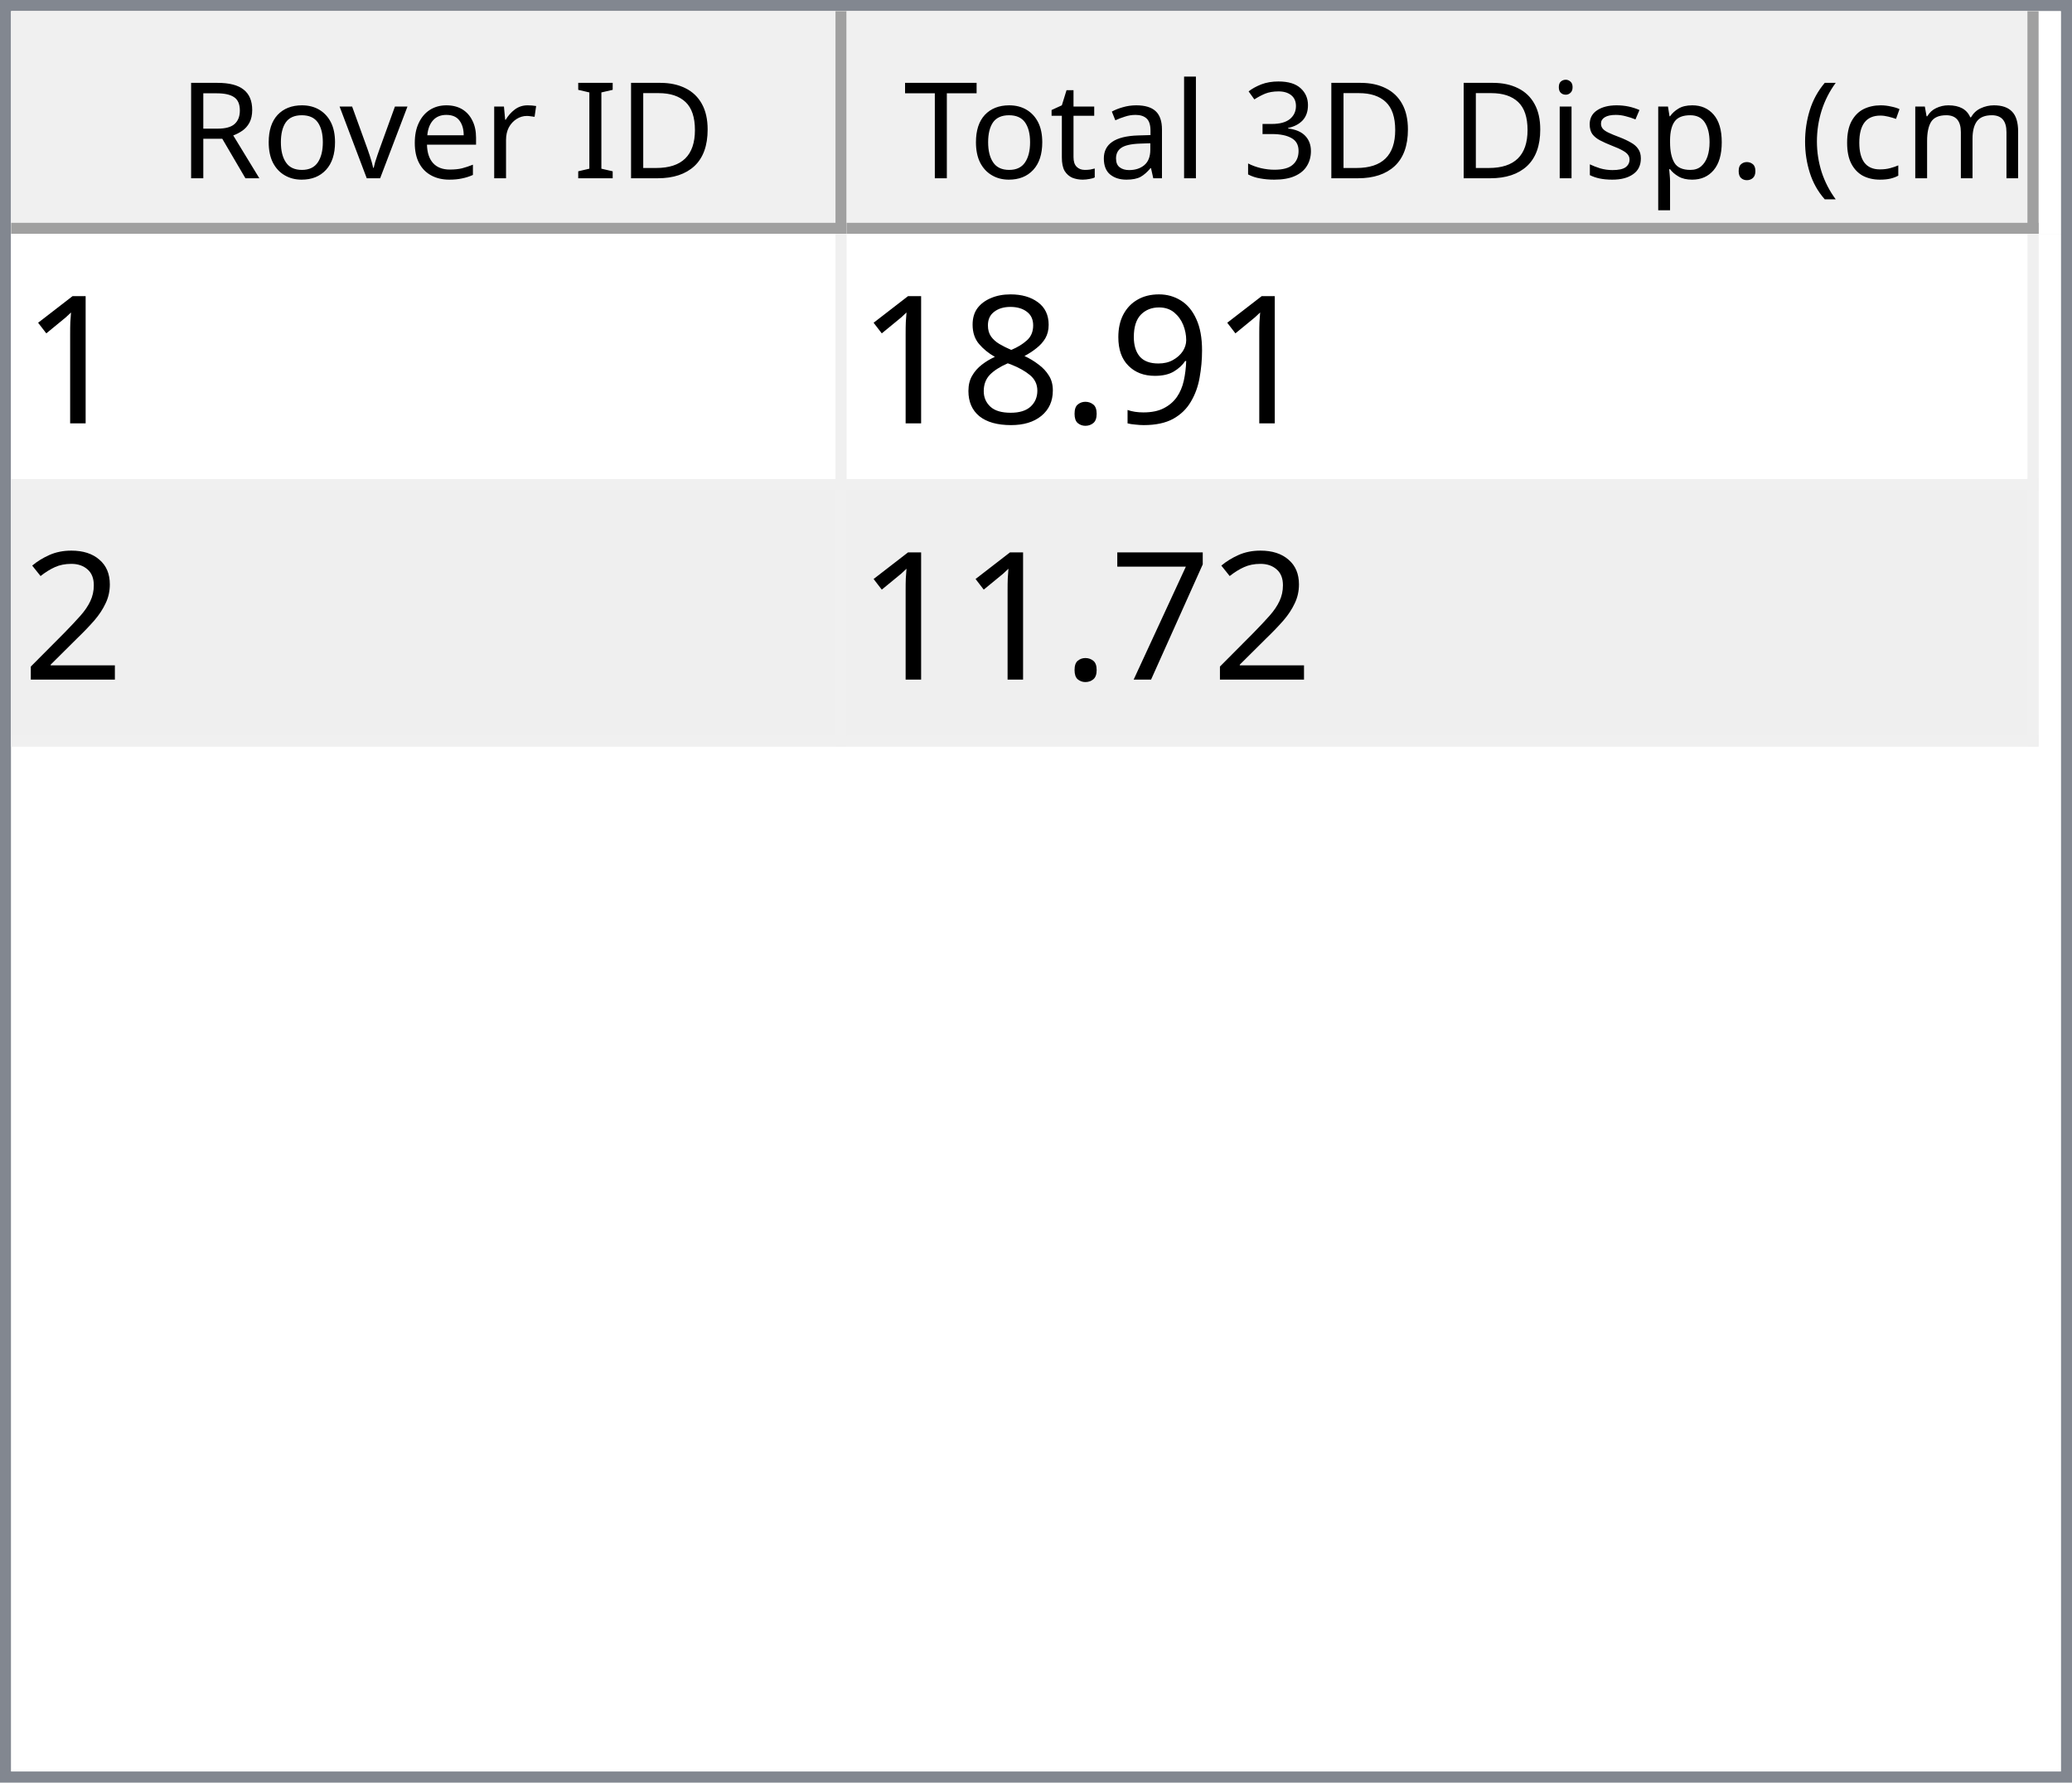
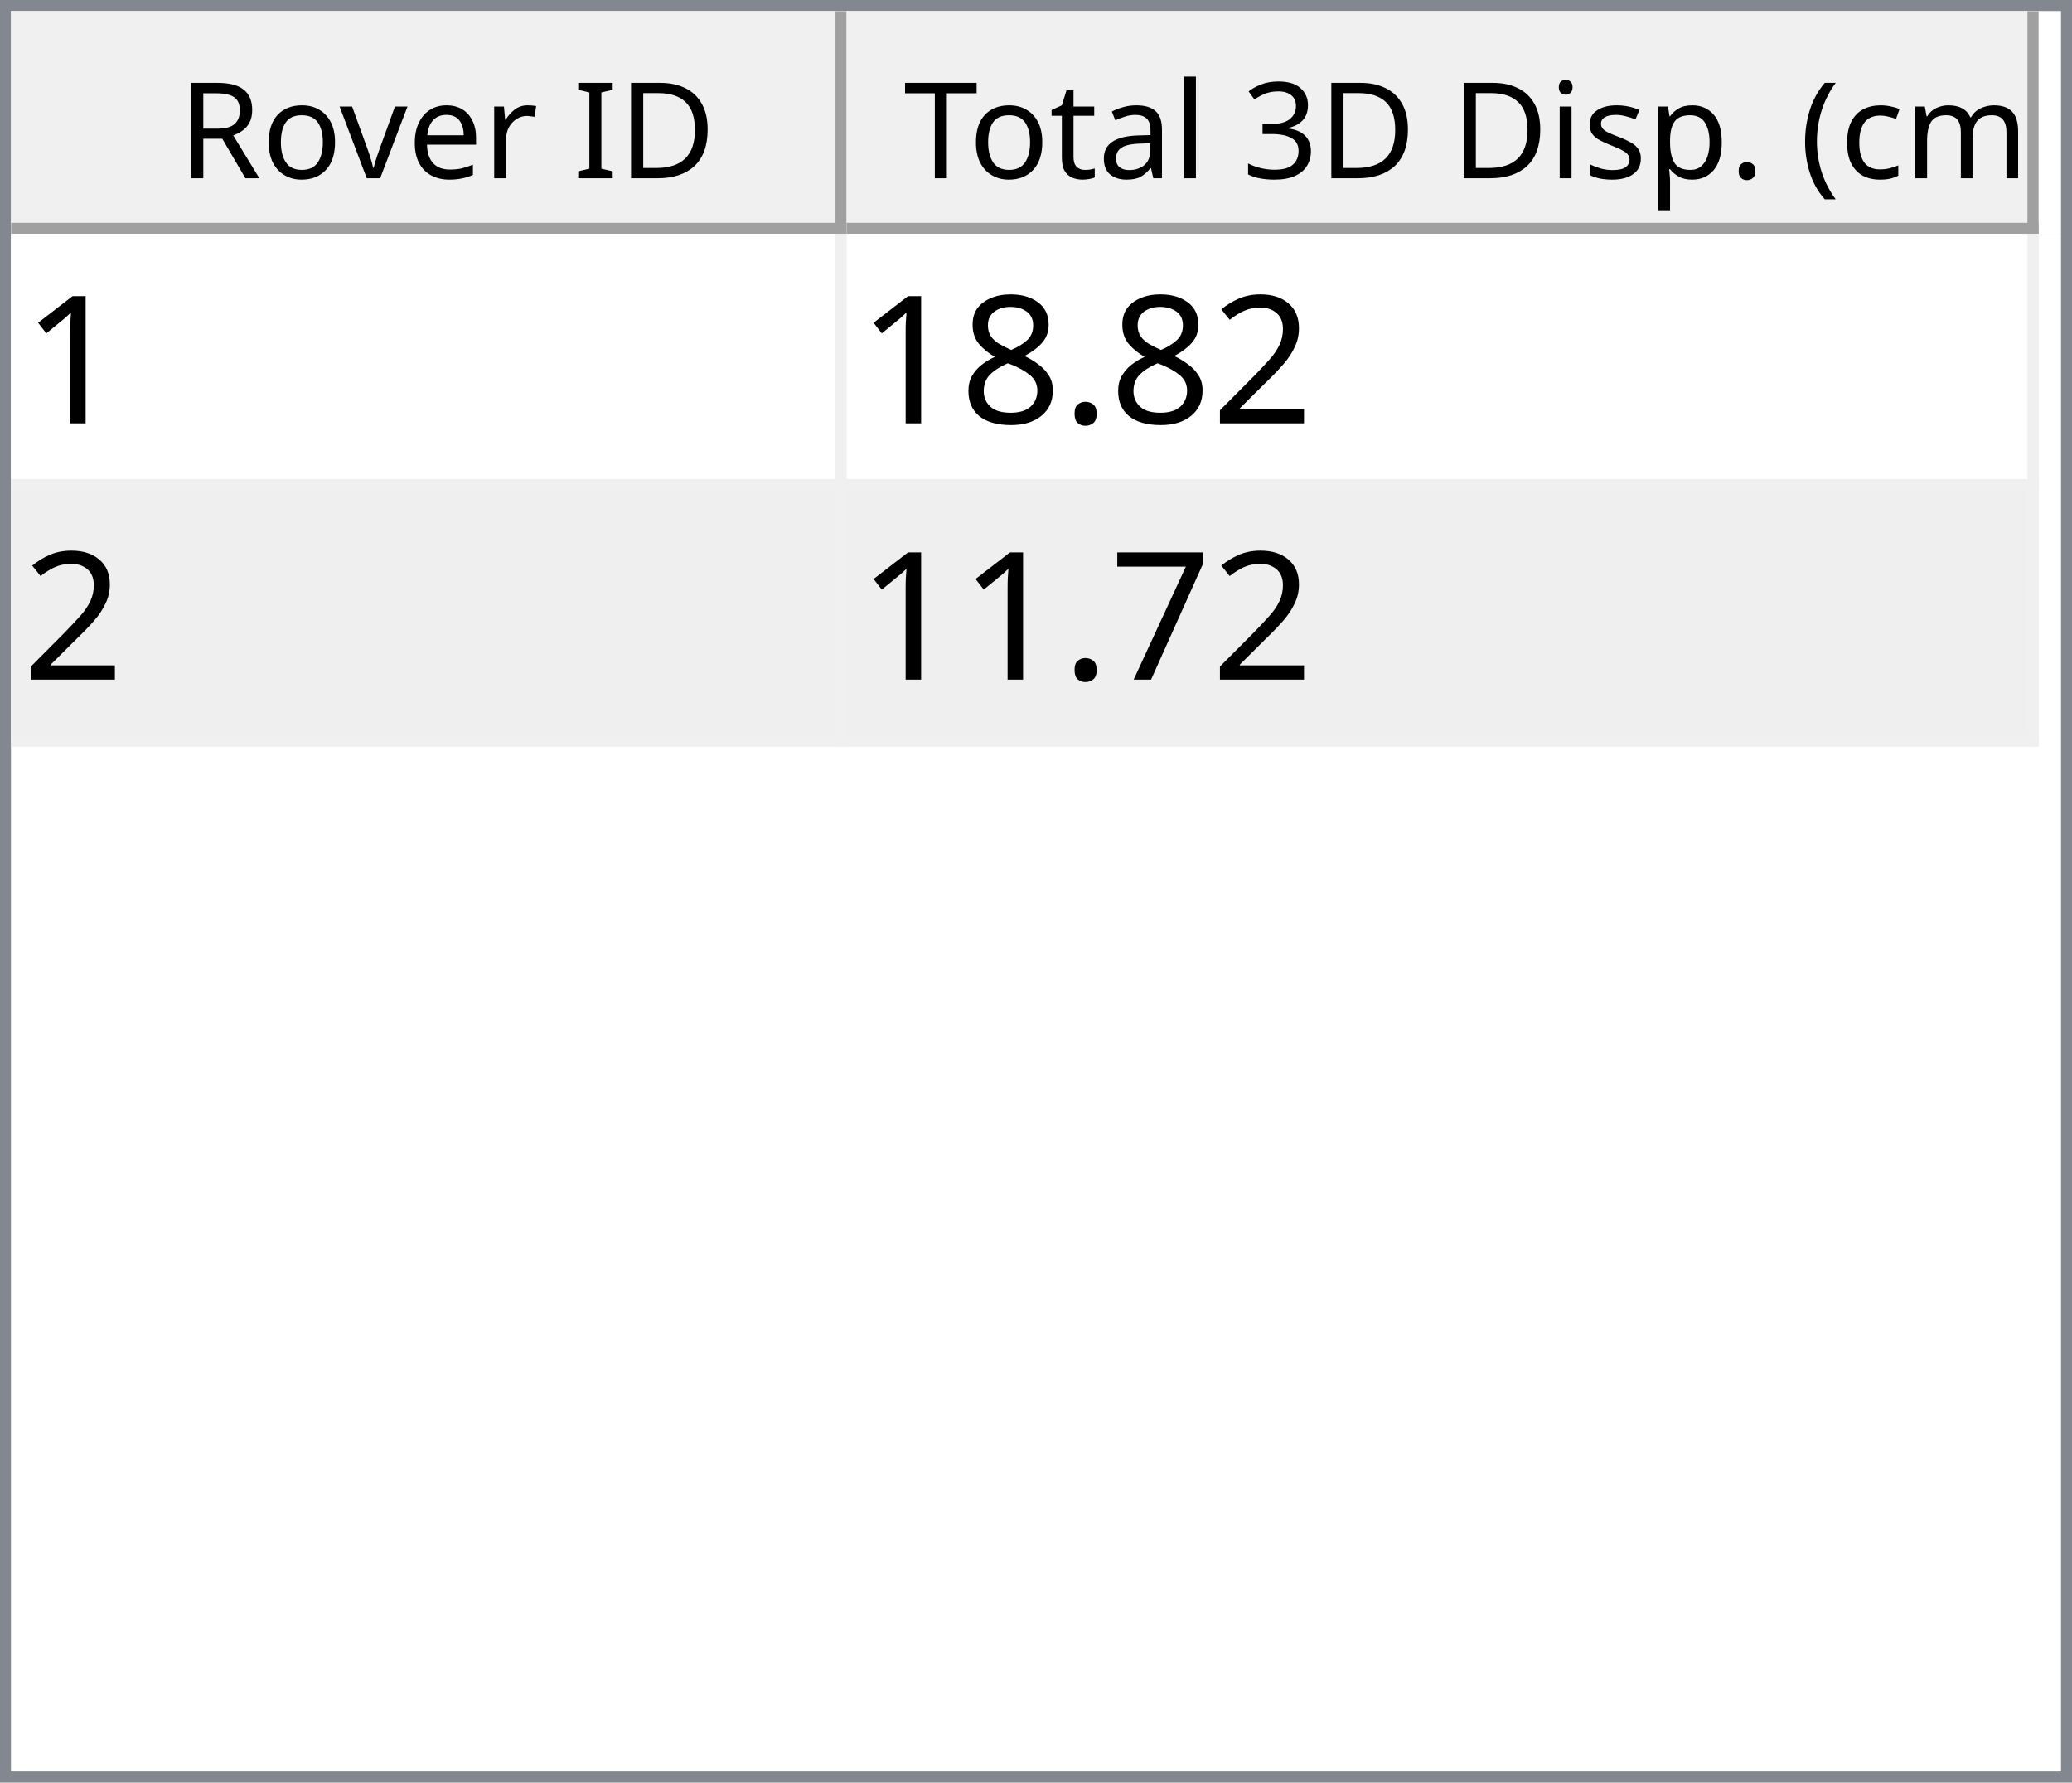
<svg xmlns="http://www.w3.org/2000/svg" style="fill-opacity:1; color-rendering:auto; color-interpolation:auto; text-rendering:auto; stroke:black; stroke-linecap:square; stroke-miterlimit:10; shape-rendering:auto; stroke-opacity:1; fill:black; stroke-dasharray:none; font-weight:normal; stroke-width:1; font-family:'Dialog'; font-style:normal; stroke-linejoin:miter; font-size:12px; stroke-dashoffset:0; image-rendering:auto;" width="186" height="160">
  <defs id="genericDefs" />
  <g>
    <defs id="defs1">
      <clipPath clipPathUnits="userSpaceOnUse" id="clipPath1">
        <path d="M0 0 L186 0 L186 160 L0 160 L0 0 Z" />
      </clipPath>
      <clipPath clipPathUnits="userSpaceOnUse" id="clipPath2">
        <path d="M0 0 L0 160 L186 160 L186 0 Z" />
      </clipPath>
      <clipPath clipPathUnits="userSpaceOnUse" id="clipPath3">
        <path d="M0 0 L0 20 L184 20 L184 0 Z" />
      </clipPath>
      <clipPath clipPathUnits="userSpaceOnUse" id="clipPath4">
        <path d="M0 0 L0 20 L75 20 L75 0 Z" />
      </clipPath>
      <clipPath clipPathUnits="userSpaceOnUse" id="clipPath5">
        <path d="M1 1 L1 19 L74 19 L74 1 Z" />
      </clipPath>
      <clipPath clipPathUnits="userSpaceOnUse" id="clipPath6">
        <path d="M0 0 L0 18 L73 18 L73 0 Z" />
      </clipPath>
      <clipPath clipPathUnits="userSpaceOnUse" id="clipPath7">
        <path d="M-0.5 -0.5 L-0.5 19.5 L74.5 19.5 L74.5 -0.5 Z" />
      </clipPath>
      <clipPath clipPathUnits="userSpaceOnUse" id="clipPath8">
        <path d="M0 0 L0 20 L107 20 L107 0 Z" />
      </clipPath>
      <clipPath clipPathUnits="userSpaceOnUse" id="clipPath9">
        <path d="M1 1 L1 19 L106 19 L106 1 Z" />
      </clipPath>
      <clipPath clipPathUnits="userSpaceOnUse" id="clipPath10">
        <path d="M0 0 L0 18 L105 18 L105 0 Z" />
      </clipPath>
      <clipPath clipPathUnits="userSpaceOnUse" id="clipPath11">
        <path d="M-0.5 -0.5 L-0.5 19.5 L106.5 19.5 L106.5 -0.5 Z" />
      </clipPath>
      <clipPath clipPathUnits="userSpaceOnUse" id="clipPath12">
        <path d="M0 0 L0 138 L184 138 L184 0 Z" />
      </clipPath>
      <clipPath clipPathUnits="userSpaceOnUse" id="clipPath13">
        <path d="M0 0 L0 46 L182 46 L182 0 Z" />
      </clipPath>
      <clipPath clipPathUnits="userSpaceOnUse" id="clipPath14">
        <path d="M-0.5 -0.5 L-0.5 45.5 L181.5 45.5 L181.5 -0.5 Z" />
      </clipPath>
      <clipPath clipPathUnits="userSpaceOnUse" id="clipPath15">
        <path d="M0 0 L0 22 L74 22 L74 0 Z" />
      </clipPath>
      <clipPath clipPathUnits="userSpaceOnUse" id="clipPath16">
        <path d="M0 0 L0 22 L106 22 L106 0 Z" />
      </clipPath>
      <font horiz-adv-x="64.551" id="font1">
        <font-face ascent="107.91" descent="25.098" units-per-em="100" style="font-style:normal; font-family:Segoe UI; font-weight:normal;" />
        <missing-glyph horiz-adv-x="64.551" d="M8.109 0 L8.109 68.266 L56.453 68.266 L56.453 0 L8.109 0 ZM15.328 7.234 L49.219 7.234 L49.219 61.031 L15.328 61.031 L15.328 7.234 Z" />
        <glyph unicode="D" horiz-adv-x="70.117" d="M9.188 0 L9.188 70.016 L28.516 70.016 Q65.531 70.016 65.531 35.891 Q65.531 19.672 55.25 9.836 Q44.969 0 27.734 0 L9.188 0 ZM17.391 62.594 L17.391 7.422 L27.828 7.422 Q41.609 7.422 49.273 14.797 Q56.938 22.172 56.938 35.688 Q56.938 62.594 28.328 62.594 L17.391 62.594 Z" />
        <glyph unicode="I" horiz-adv-x="26.611" d="M17.391 0 L9.188 0 L9.188 70.016 L17.391 70.016 L17.391 0 Z" />
        <glyph unicode=" " horiz-adv-x="27.393" d="" />
        <glyph unicode="r" horiz-adv-x="34.766" d="M34.188 41.891 Q32.078 43.5 28.125 43.5 Q23 43.5 19.555 38.672 Q16.109 33.844 16.109 25.484 L16.109 0 L8.109 0 L8.109 50 L16.109 50 L16.109 39.703 L16.312 39.703 Q18.016 44.969 21.531 47.922 Q25.047 50.875 29.391 50.875 Q32.516 50.875 34.188 50.203 L34.188 41.891 Z" />
        <glyph unicode="e" horiz-adv-x="52.295" d="M48.297 23 L12.984 23 Q13.188 14.656 17.484 10.109 Q21.781 5.562 29.297 5.562 Q37.75 5.562 44.828 11.141 L44.828 3.609 Q38.234 -1.172 27.391 -1.172 Q16.797 -1.172 10.742 5.641 Q4.688 12.453 4.688 24.812 Q4.688 36.469 11.305 43.82 Q17.922 51.172 27.734 51.172 Q37.547 51.172 42.922 44.828 Q48.297 38.484 48.297 27.203 L48.297 23 ZM40.094 29.781 Q40.047 36.719 36.75 40.578 Q33.453 44.438 27.594 44.438 Q21.922 44.438 17.969 40.383 Q14.016 36.328 13.094 29.781 L40.094 29.781 Z" />
        <glyph unicode="v" horiz-adv-x="47.9" d="M47.406 50 L27.484 0 L19.625 0 L0.688 50 L9.469 50 L22.172 13.672 Q23.578 9.672 23.922 6.688 L24.125 6.688 Q24.609 10.453 25.688 13.484 L38.969 50 L47.406 50 Z" />
        <glyph unicode="o" horiz-adv-x="58.594" d="M29 -1.172 Q17.922 -1.172 11.305 5.836 Q4.688 12.844 4.688 24.422 Q4.688 37.016 11.57 44.094 Q18.453 51.172 30.172 51.172 Q41.359 51.172 47.633 44.289 Q53.906 37.406 53.906 25.203 Q53.906 13.234 47.141 6.031 Q40.375 -1.172 29 -1.172 ZM29.594 44.438 Q21.875 44.438 17.383 39.188 Q12.891 33.938 12.891 24.703 Q12.891 15.828 17.43 10.695 Q21.969 5.562 29.594 5.562 Q37.359 5.562 41.531 10.594 Q45.703 15.625 45.703 24.906 Q45.703 34.281 41.531 39.359 Q37.359 44.438 29.594 44.438 Z" />
        <glyph unicode="R" horiz-adv-x="59.814" d="M59.375 0 L49.609 0 L37.891 19.625 Q36.281 22.359 34.766 24.289 Q33.25 26.219 31.664 27.438 Q30.078 28.656 28.25 29.219 Q26.422 29.781 24.125 29.781 L17.391 29.781 L17.391 0 L9.188 0 L9.188 70.016 L30.078 70.016 Q34.672 70.016 38.555 68.867 Q42.438 67.719 45.289 65.375 Q48.141 63.031 49.758 59.547 Q51.375 56.062 51.375 51.375 Q51.375 47.703 50.273 44.656 Q49.172 41.609 47.148 39.211 Q45.125 36.812 42.266 35.133 Q39.406 33.453 35.844 32.516 L35.844 32.328 Q37.594 31.547 38.891 30.547 Q40.188 29.547 41.359 28.18 Q42.531 26.812 43.68 25.078 Q44.828 23.344 46.234 21.047 L59.375 0 ZM17.391 62.594 L17.391 37.203 L28.516 37.203 Q31.594 37.203 34.203 38.133 Q36.812 39.062 38.719 40.797 Q40.625 42.531 41.703 45.047 Q42.781 47.562 42.781 50.688 Q42.781 56.297 39.141 59.445 Q35.5 62.594 28.609 62.594 L17.391 62.594 Z" />
        <glyph unicode=")" horiz-adv-x="30.176" d="M8.297 -15.922 L1.172 -15.922 Q16.406 2.344 16.406 26.812 Q16.406 51.469 1.078 70.016 L8.297 70.016 Q23.531 52.156 23.531 26.703 Q23.531 1.375 8.297 -15.922 Z" />
        <glyph unicode="m" horiz-adv-x="86.133" d="M79.109 0 L71.094 0 L71.094 28.719 Q71.094 37.016 68.531 40.727 Q65.969 44.438 59.906 44.438 Q54.781 44.438 51.195 39.75 Q47.609 35.062 47.609 28.516 L47.609 0 L39.594 0 L39.594 29.688 Q39.594 44.438 28.219 44.438 Q22.953 44.438 19.531 40.016 Q16.109 35.594 16.109 28.516 L16.109 0 L8.109 0 L8.109 50 L16.109 50 L16.109 42.094 L16.312 42.094 Q21.625 51.172 31.844 51.172 Q36.969 51.172 40.773 48.312 Q44.578 45.453 46 40.828 Q51.562 51.172 62.594 51.172 Q79.109 51.172 79.109 30.812 L79.109 0 Z" />
        <glyph unicode="c" horiz-adv-x="46.191" d="M42.188 2.297 Q36.422 -1.172 28.516 -1.172 Q17.828 -1.172 11.258 5.789 Q4.688 12.75 4.688 23.828 Q4.688 36.188 11.766 43.68 Q18.844 51.172 30.672 51.172 Q37.25 51.172 42.281 48.734 L42.281 40.531 Q36.719 44.438 30.375 44.438 Q22.703 44.438 17.797 38.945 Q12.891 33.453 12.891 24.516 Q12.891 15.719 17.508 10.641 Q22.125 5.562 29.891 5.562 Q36.422 5.562 42.188 9.906 L42.188 2.297 Z" />
        <glyph unicode="(" horiz-adv-x="30.176" d="M29.109 -15.922 L21.969 -15.922 Q6.844 1.375 6.844 26.703 Q6.844 52.156 21.969 70.016 L29.203 70.016 Q13.875 51.469 13.875 26.812 Q13.875 2.344 29.109 -15.922 Z" />
        <glyph unicode="." horiz-adv-x="21.68" d="M10.891 -1.078 Q8.641 -1.078 7.055 0.539 Q5.469 2.156 5.469 4.391 Q5.469 6.641 7.055 8.273 Q8.641 9.906 10.891 9.906 Q13.188 9.906 14.797 8.273 Q16.406 6.641 16.406 4.391 Q16.406 2.156 14.797 0.539 Q13.188 -1.078 10.891 -1.078 Z" />
        <glyph unicode="p" horiz-adv-x="58.789" d="M16.312 7.234 L16.109 7.234 L16.109 -23 L8.109 -23 L8.109 50 L16.109 50 L16.109 41.219 L16.312 41.219 Q22.219 51.172 33.594 51.172 Q43.266 51.172 48.688 44.461 Q54.109 37.75 54.109 26.469 Q54.109 13.922 48 6.375 Q41.891 -1.172 31.297 -1.172 Q21.578 -1.172 16.312 7.234 ZM16.109 27.391 L16.109 20.406 Q16.109 14.203 20.141 9.883 Q24.172 5.562 30.375 5.562 Q37.641 5.562 41.773 11.133 Q45.906 16.703 45.906 26.609 Q45.906 34.969 42.047 39.703 Q38.188 44.438 31.594 44.438 Q24.609 44.438 20.359 39.578 Q16.109 34.719 16.109 27.391 Z" />
        <glyph unicode="s" horiz-adv-x="42.432" d="M5.078 1.812 L5.078 10.406 Q11.625 5.562 19.484 5.562 Q30.031 5.562 30.031 12.594 Q30.031 14.594 29.125 15.992 Q28.219 17.391 26.68 18.461 Q25.141 19.531 23.07 20.383 Q21 21.234 18.609 22.172 Q15.281 23.484 12.766 24.828 Q10.25 26.172 8.57 27.859 Q6.891 29.547 6.031 31.695 Q5.172 33.844 5.172 36.719 Q5.172 40.234 6.789 42.945 Q8.406 45.656 11.086 47.484 Q13.766 49.312 17.211 50.242 Q20.656 51.172 24.312 51.172 Q30.812 51.172 35.938 48.922 L35.938 40.828 Q30.422 44.438 23.25 44.438 Q21 44.438 19.195 43.922 Q17.391 43.406 16.094 42.477 Q14.797 41.547 14.086 40.258 Q13.375 38.969 13.375 37.406 Q13.375 35.453 14.086 34.133 Q14.797 32.812 16.164 31.789 Q17.531 30.766 19.484 29.938 Q21.438 29.109 23.922 28.125 Q27.25 26.859 29.883 25.516 Q32.516 24.172 34.375 22.484 Q36.234 20.797 37.234 18.602 Q38.234 16.406 38.234 13.375 Q38.234 9.672 36.602 6.938 Q34.969 4.203 32.234 2.398 Q29.5 0.594 25.93 -0.289 Q22.359 -1.172 18.453 -1.172 Q10.75 -1.172 5.078 1.812 Z" />
        <glyph unicode="i" horiz-adv-x="24.219" d="M12.203 62.703 Q10.062 62.703 8.547 64.164 Q7.031 65.625 7.031 67.875 Q7.031 70.125 8.547 71.609 Q10.062 73.094 12.203 73.094 Q14.406 73.094 15.945 71.609 Q17.484 70.125 17.484 67.875 Q17.484 65.719 15.945 64.211 Q14.406 62.703 12.203 62.703 ZM16.109 0 L8.109 0 L8.109 50 L16.109 50 L16.109 0 Z" />
        <glyph unicode="3" horiz-adv-x="53.906" d="M46.531 19.828 Q46.531 15.094 44.75 11.211 Q42.969 7.328 39.719 4.57 Q36.469 1.812 31.93 0.297 Q27.391 -1.219 21.922 -1.219 Q11.922 -1.219 6 2.594 L6 11.188 Q13.094 5.609 22.219 5.609 Q25.875 5.609 28.828 6.539 Q31.781 7.469 33.906 9.227 Q36.031 10.984 37.18 13.477 Q38.328 15.969 38.328 19.094 Q38.328 32.812 18.797 32.812 L12.984 32.812 L12.984 39.594 L18.5 39.594 Q35.797 39.594 35.797 52.484 Q35.797 64.406 22.609 64.406 Q15.188 64.406 8.688 59.422 L8.688 67.188 Q15.375 71.188 24.609 71.188 Q29 71.188 32.57 69.969 Q36.141 68.75 38.68 66.555 Q41.219 64.359 42.609 61.281 Q44 58.203 44 54.5 Q44 40.672 30.031 36.719 L30.031 36.531 Q33.594 36.141 36.625 34.797 Q39.656 33.453 41.852 31.305 Q44.047 29.156 45.289 26.25 Q46.531 23.344 46.531 19.828 Z" />
        <glyph unicode="l" horiz-adv-x="24.219" d="M16.109 0 L8.109 0 L8.109 74.031 L16.109 74.031 L16.109 0 Z" />
        <glyph unicode="a" horiz-adv-x="50.879" d="M43.891 0 L35.891 0 L35.891 7.812 L35.688 7.812 Q30.469 -1.172 20.312 -1.172 Q12.844 -1.172 8.617 2.781 Q4.391 6.734 4.391 13.281 Q4.391 27.297 20.906 29.594 L35.891 31.688 Q35.891 44.438 25.594 44.438 Q16.547 44.438 9.281 38.281 L9.281 46.484 Q16.656 51.172 26.266 51.172 Q43.891 51.172 43.891 32.516 L43.891 0 ZM35.891 25.297 L23.828 23.641 Q18.266 22.859 15.43 20.875 Q12.594 18.891 12.594 13.875 Q12.594 10.203 15.211 7.883 Q17.828 5.562 22.172 5.562 Q28.125 5.562 32.008 9.742 Q35.891 13.922 35.891 20.312 L35.891 25.297 Z" />
        <glyph unicode="t" horiz-adv-x="33.887" d="M31.297 0.484 Q28.469 -1.078 23.828 -1.078 Q10.688 -1.078 10.688 13.578 L10.688 43.172 L2.094 43.172 L2.094 50 L10.688 50 L10.688 62.203 L18.703 64.797 L18.703 50 L31.297 50 L31.297 43.172 L18.703 43.172 L18.703 14.984 Q18.703 9.969 20.414 7.82 Q22.125 5.672 26.078 5.672 Q29.109 5.672 31.297 7.328 L31.297 0.484 Z" />
        <glyph unicode="T" horiz-adv-x="52.393" d="M50.594 62.594 L30.375 62.594 L30.375 0 L22.172 0 L22.172 62.594 L2 62.594 L2 70.016 L50.594 70.016 L50.594 62.594 Z" />
      </font>
      <font horiz-adv-x="75.0" id="font2">
        <font-face ascent="100.537" descent="21.973" units-per-em="100" style="font-style:normal; font-family:sans-serif; font-weight:normal;" />
        <missing-glyph horiz-adv-x="75.0" d="M12.5 0 L12.5 62.5 L62.5 62.5 L62.5 0 L12.5 0 ZM14.062 1.562 L60.938 1.562 L60.938 60.938 L14.062 60.938 L14.062 1.562 Z" />
        <glyph unicode="1" horiz-adv-x="55.615" d="M37.25 0 L28.469 0 L28.469 56 Q25.297 52.984 20.141 49.953 Q14.984 46.922 10.891 45.406 L10.891 53.906 Q18.266 57.375 23.781 62.305 Q29.297 67.234 31.594 71.875 L37.25 71.875 L37.25 0 Z" />
-         <glyph unicode="9" horiz-adv-x="55.615" d="M5.469 16.547 L13.922 17.328 Q14.984 11.375 18.016 8.688 Q21.047 6 25.781 6 Q29.828 6 32.883 7.859 Q35.938 9.719 37.891 12.82 Q39.844 15.922 41.164 21.195 Q42.484 26.469 42.484 31.938 Q42.484 32.516 42.438 33.688 Q39.797 29.5 35.234 26.883 Q30.672 24.266 25.344 24.266 Q16.453 24.266 10.305 30.711 Q4.156 37.156 4.156 47.703 Q4.156 58.594 10.578 65.234 Q17 71.875 26.656 71.875 Q33.641 71.875 39.43 68.117 Q45.219 64.359 48.219 57.398 Q51.219 50.438 51.219 37.25 Q51.219 23.531 48.242 15.406 Q45.266 7.281 39.383 3.031 Q33.5 -1.219 25.594 -1.219 Q17.188 -1.219 11.867 3.445 Q6.547 8.109 5.469 16.547 ZM41.453 48.141 Q41.453 55.719 37.43 60.156 Q33.406 64.594 27.734 64.594 Q21.875 64.594 17.531 59.812 Q13.188 55.031 13.188 47.406 Q13.188 40.578 17.312 36.305 Q21.438 32.031 27.484 32.031 Q33.594 32.031 37.523 36.305 Q41.453 40.578 41.453 48.141 Z" />
+         <glyph unicode="2" horiz-adv-x="55.615" d="M50.344 8.453 L50.344 0 L3.031 0 Q2.938 3.172 4.047 6.109 Q5.859 10.938 9.836 15.625 Q13.812 20.312 21.344 26.469 Q33.016 36.031 37.117 41.625 Q41.219 47.219 41.219 52.203 Q41.219 57.422 37.477 61.008 Q33.734 64.594 27.734 64.594 Q21.391 64.594 17.578 60.789 Q13.766 56.984 13.719 50.25 L4.688 51.172 Q5.609 61.281 11.664 66.578 Q17.719 71.875 27.938 71.875 Q38.234 71.875 44.242 66.164 Q50.25 60.453 50.25 52 Q50.25 47.703 48.492 43.555 Q46.734 39.406 42.656 34.812 Q38.578 30.219 29.109 22.219 Q21.188 15.578 18.945 13.211 Q16.703 10.844 15.234 8.453 L50.344 8.453 Z" />
        <glyph unicode="." horiz-adv-x="27.783" d="M9.078 0 L9.078 10.016 L19.094 10.016 L19.094 0 L9.078 0 Z" />
        <glyph unicode="8" horiz-adv-x="55.615" d="M17.672 38.812 Q12.203 40.828 9.57 44.539 Q6.938 48.25 6.938 53.422 Q6.938 61.234 12.555 66.555 Q18.172 71.875 27.484 71.875 Q36.859 71.875 42.578 66.43 Q48.297 60.984 48.297 53.172 Q48.297 48.188 45.68 44.508 Q43.062 40.828 37.75 38.812 Q44.344 36.672 47.781 31.883 Q51.219 27.094 51.219 20.453 Q51.219 11.281 44.727 5.031 Q38.234 -1.219 27.641 -1.219 Q17.047 -1.219 10.547 5.055 Q4.047 11.328 4.047 20.703 Q4.047 27.688 7.594 32.398 Q11.141 37.109 17.672 38.812 ZM15.922 53.719 Q15.922 48.641 19.195 45.414 Q22.469 42.188 27.688 42.188 Q32.766 42.188 36.016 45.383 Q39.266 48.578 39.266 53.219 Q39.266 58.062 35.914 61.359 Q32.562 64.656 27.594 64.656 Q22.562 64.656 19.242 61.43 Q15.922 58.203 15.922 53.719 ZM13.094 20.656 Q13.094 16.891 14.875 13.375 Q16.656 9.859 20.172 7.93 Q23.688 6 27.734 6 Q34.031 6 38.133 10.055 Q42.234 14.109 42.234 20.359 Q42.234 26.703 38.016 30.859 Q33.797 35.016 27.438 35.016 Q21.234 35.016 17.164 30.914 Q13.094 26.812 13.094 20.656 Z" />
-         <glyph unicode="2" horiz-adv-x="55.615" d="M50.344 8.453 L50.344 0 L3.031 0 Q2.938 3.172 4.047 6.109 Q5.859 10.938 9.836 15.625 Q13.812 20.312 21.344 26.469 Q33.016 36.031 37.117 41.625 Q41.219 47.219 41.219 52.203 Q41.219 57.422 37.477 61.008 Q33.734 64.594 27.734 64.594 Q21.391 64.594 17.578 60.789 Q13.766 56.984 13.719 50.25 L4.688 51.172 Q5.609 61.281 11.664 66.578 Q17.719 71.875 27.938 71.875 Q38.234 71.875 44.242 66.164 Q50.25 60.453 50.25 52 Q50.25 47.703 48.492 43.555 Q46.734 39.406 42.656 34.812 Q38.578 30.219 29.109 22.219 Q21.188 15.578 18.945 13.211 Q16.703 10.844 15.234 8.453 L50.344 8.453 Z" />
        <glyph unicode="7" horiz-adv-x="55.615" d="M4.734 62.203 L4.734 70.656 L51.078 70.656 L51.078 63.812 Q44.234 56.547 37.523 44.484 Q30.812 32.422 27.156 19.672 Q24.516 10.688 23.781 0 L14.75 0 Q14.891 8.453 18.062 20.414 Q21.234 32.375 27.172 43.484 Q33.109 54.594 39.797 62.203 L4.734 62.203 Z" />
      </font>
    </defs>
    <g style="fill:white; stroke:white;">
      <rect x="0" y="0" width="186" style="clip-path:url(#clipPath1); stroke:none;" height="160" />
    </g>
    <g style="fill:white; text-rendering:optimizeSpeed; color-rendering:optimizeSpeed; image-rendering:optimizeSpeed; shape-rendering:crispEdges; stroke:white; color-interpolation:sRGB;">
      <rect x="0" width="186" height="160" y="0" style="stroke:none;" />
      <path style="stroke:none;" d="M0 160 L186 160 L186 0 L0 0 Z" />
    </g>
    <g style="fill:rgb(240,240,240); font-family:'Segoe UI'; stroke:rgb(240,240,240);">
      <rect x="0" y="0" width="186" style="clip-path:url(#clipPath2); stroke:none;" height="160" />
    </g>
    <g style="fill:rgb(130,135,144); font-family:'Segoe UI'; stroke:rgb(130,135,144);">
      <path d="M0 0 L186 0 L186 160 L0 160 L0 0 ZM1 1 L185 1 L185 159 L1 159 L1 1 Z" style="fill-rule:evenodd; clip-path:url(#clipPath2); stroke:none;" />
    </g>
    <g style="fill:white; font-family:'Segoe UI'; stroke:white;" transform="translate(1,1)">
      <rect x="0" y="0" width="184" style="clip-path:url(#clipPath3); stroke:none;" height="20" />
    </g>
    <g style="fill:rgb(240,240,240); font-family:'Segoe UI'; stroke:rgb(240,240,240);" transform="translate(1,1)">
      <rect x="0" y="0" width="75" style="clip-path:url(#clipPath4); stroke:none;" height="20" />
    </g>
    <g style="font-family:'Segoe UI';" transform="translate(2,2)">
      <text x="14" xml:space="preserve" y="14" style="clip-path:url(#clipPath6); stroke:none;">Rover ID</text>
    </g>
    <g style="fill:rgb(160,160,160); font-family:'Segoe UI'; stroke:rgb(160,160,160); stroke-linejoin:bevel;" transform="translate(1.5,1.5)">
      <line x1="74" x2="74" y1="0" style="fill:none; clip-path:url(#clipPath7);" y2="19" />
    </g>
    <g style="fill:rgb(160,160,160); font-family:'Segoe UI'; stroke:rgb(160,160,160); stroke-linejoin:bevel;" transform="matrix(1,0,0,1,1,1) translate(0.5,0.5)">
      <line x1="0" x2="74" y1="19" style="fill:none; clip-path:url(#clipPath7);" y2="19" />
    </g>
    <g style="fill:rgb(240,240,240); font-family:'Segoe UI'; stroke:rgb(240,240,240);" transform="translate(76,1)">
      <rect x="0" y="0" width="107" style="clip-path:url(#clipPath8); stroke:none;" height="20" />
    </g>
    <g style="font-family:'Segoe UI';" transform="translate(77,2)">
      <text x="1" xml:space="preserve" y="14" style="clip-path:url(#clipPath10); stroke:none;"> Total 3D Disp. (cm)</text>
    </g>
    <g style="fill:rgb(160,160,160); font-family:'Segoe UI'; stroke:rgb(160,160,160); stroke-linejoin:bevel;" transform="translate(76.5,1.5)">
      <line x1="106" x2="106" y1="0" style="fill:none; clip-path:url(#clipPath11);" y2="19" />
    </g>
    <g style="fill:rgb(160,160,160); font-family:'Segoe UI'; stroke:rgb(160,160,160); stroke-linejoin:bevel;" transform="matrix(1,0,0,1,76,1) translate(0.5,0.5)">
      <line x1="0" x2="106" y1="19" style="fill:none; clip-path:url(#clipPath11);" y2="19" />
    </g>
    <g style="fill:white; font-family:'Segoe UI'; stroke:white;" transform="translate(1,21)">
      <rect x="0" y="0" width="184" style="clip-path:url(#clipPath12); stroke:none;" height="138" />
    </g>
    <g style="fill:rgb(240,240,240); font-size:16px; font-family:sans-serif; stroke:rgb(240,240,240);" transform="translate(1,21)">
      <rect x="0" y="0" width="182" style="clip-path:url(#clipPath13); stroke:none;" height="46" />
      <line transform="translate(0.5,0.5)" x1="0" x2="181" y1="22" style="clip-path:url(#clipPath14); fill:none; stroke-linejoin:bevel;" y2="22" />
    </g>
    <g transform="matrix(1,0,0,1,1,21) translate(0.5,0.5)" style="fill:rgb(240,240,240); font-size:16px; font-family:sans-serif; stroke:rgb(240,240,240); stroke-linejoin:bevel;">
      <line x1="0" x2="181" y1="45" style="fill:none; clip-path:url(#clipPath14);" y2="45" />
    </g>
    <g transform="matrix(1,0,0,1,1,21) translate(0.5,0.5)" style="fill:rgb(240,240,240); font-size:16px; font-family:sans-serif; stroke:rgb(240,240,240); stroke-linejoin:bevel;">
      <line x1="74" x2="74" y1="0" style="fill:none; clip-path:url(#clipPath14);" y2="45" />
    </g>
    <g transform="matrix(1,0,0,1,1,21) translate(0.5,0.5)" style="fill:rgb(240,240,240); font-size:16px; font-family:sans-serif; stroke:rgb(240,240,240); stroke-linejoin:bevel;">
      <line x1="181" x2="181" y1="0" style="fill:none; clip-path:url(#clipPath14);" y2="45" />
    </g>
    <g style="fill:white; font-size:16px; font-family:sans-serif; stroke:white;" transform="matrix(1,0,0,1,1,21)">
      <rect x="0" y="0" width="74" style="clip-path:url(#clipPath15); stroke:none;" height="22" />
      <text x="1" y="17" style="fill:black; clip-path:url(#clipPath15); stroke:none;" xml:space="preserve">1</text>
    </g>
    <g style="fill:white; font-size:16px; font-family:sans-serif; stroke:white;" transform="matrix(1,0,0,1,1,21) translate(75,0)">
      <rect x="0" y="0" width="106" style="clip-path:url(#clipPath16); stroke:none;" height="22" />
-       <text x="1" y="17" style="fill:black; clip-path:url(#clipPath16); stroke:none;" xml:space="preserve">18.91</text>
+       <text x="1" y="17" style="fill:black; clip-path:url(#clipPath16); stroke:none;" xml:space="preserve">18.82</text>
    </g>
    <g style="fill:rgb(239,239,239); font-size:16px; font-family:sans-serif; stroke:rgb(239,239,239);" transform="matrix(1,0,0,1,1,21) translate(0,23)">
      <rect x="0" y="0" width="74" style="clip-path:url(#clipPath15); stroke:none;" height="22" />
      <text x="1" y="17" style="fill:black; clip-path:url(#clipPath15); stroke:none;" xml:space="preserve">2</text>
    </g>
    <g style="fill:rgb(239,239,239); font-size:16px; font-family:sans-serif; stroke:rgb(239,239,239);" transform="matrix(1,0,0,1,1,21) translate(75,23)">
      <rect x="0" y="0" width="106" style="clip-path:url(#clipPath16); stroke:none;" height="22" />
      <text x="1" y="17" style="fill:black; clip-path:url(#clipPath16); stroke:none;" xml:space="preserve">11.72</text>
    </g>
  </g>
</svg>
